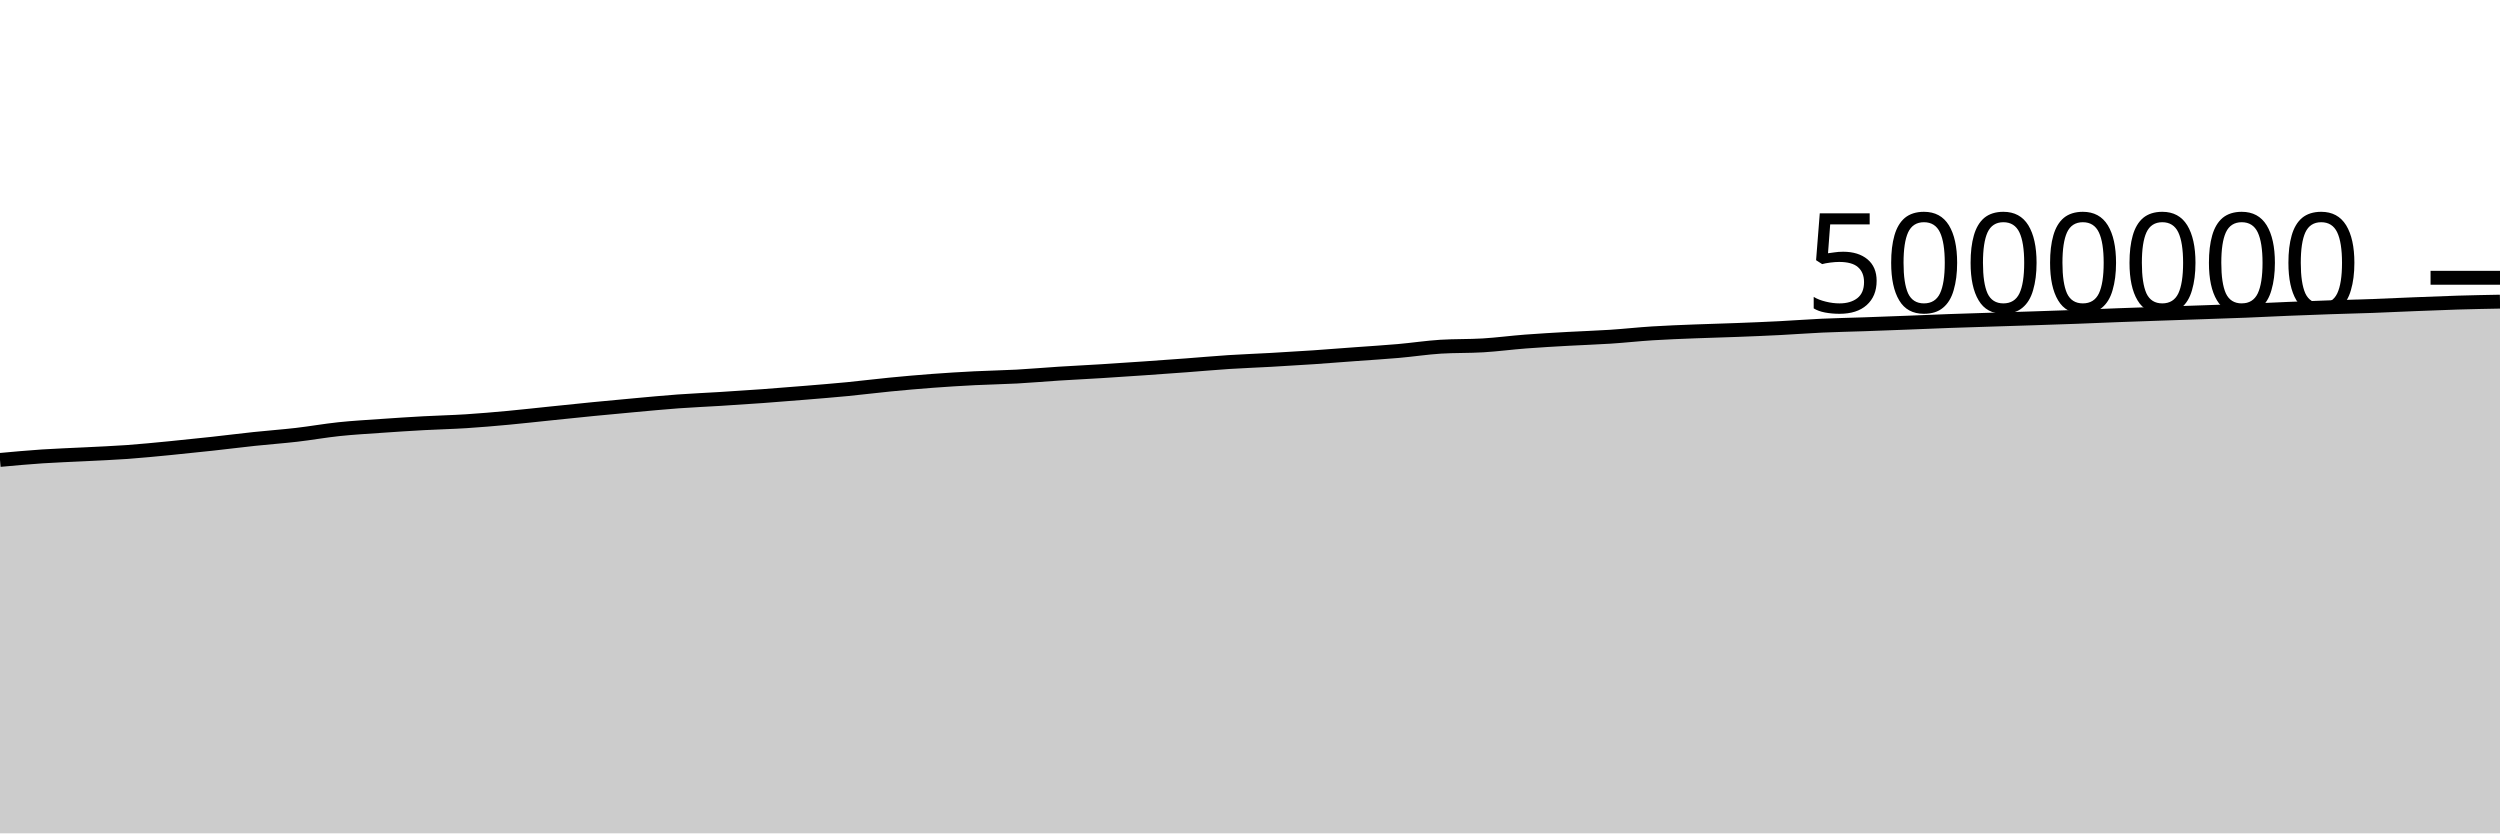
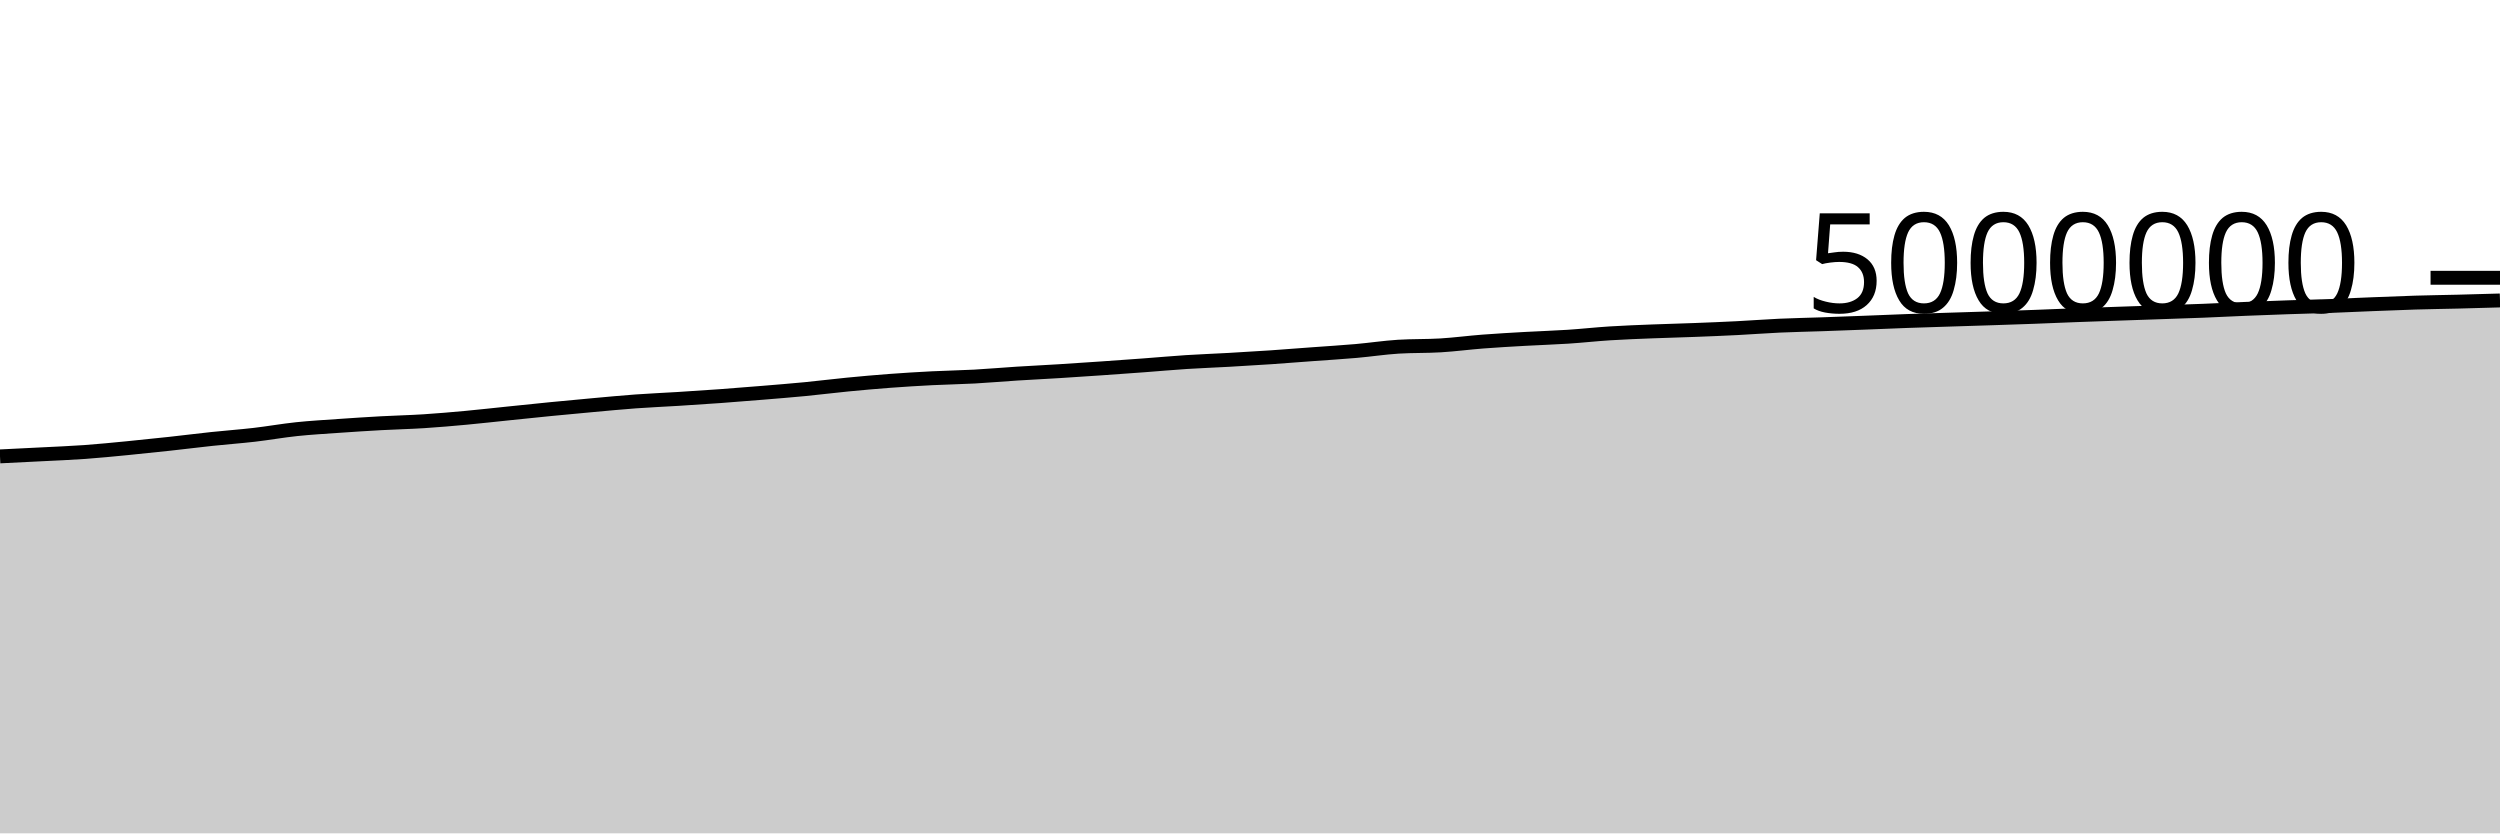
<svg xmlns="http://www.w3.org/2000/svg" viewBox="0 0 180 60">
  <g transform="translate(0,20)">
-     <path class="area" fill="rgba(0, 0, 0, 0.2)" d="M0,13.115C1.017,13.022,2.034,12.928,3.051,12.86C4.068,12.792,5.085,12.761,6.102,12.708C7.119,12.655,8.136,12.617,9.153,12.544C10.169,12.471,11.186,12.368,12.203,12.27C13.22,12.172,14.237,12.065,15.254,11.954C16.271,11.844,17.288,11.713,18.305,11.605C19.322,11.497,20.339,11.424,21.356,11.307C22.373,11.189,23.39,11.006,24.407,10.899C25.424,10.792,26.441,10.736,27.458,10.664C28.475,10.593,29.492,10.527,30.508,10.471C31.525,10.415,32.542,10.394,33.559,10.329C34.576,10.264,35.593,10.175,36.61,10.081C37.627,9.987,38.644,9.87,39.661,9.766C40.678,9.661,41.695,9.554,42.712,9.454C43.729,9.354,44.746,9.259,45.763,9.167C46.78,9.075,47.797,8.977,48.814,8.902C49.831,8.828,50.847,8.786,51.864,8.723C52.881,8.659,53.898,8.594,54.915,8.52C55.932,8.446,56.949,8.364,57.966,8.28C58.983,8.196,60,8.115,61.017,8.017C62.034,7.918,63.051,7.788,64.068,7.689C65.085,7.59,66.102,7.499,67.119,7.423C68.136,7.347,69.153,7.285,70.169,7.233C71.186,7.181,72.203,7.167,73.22,7.112C74.237,7.056,75.254,6.964,76.271,6.9C77.288,6.835,78.305,6.787,79.322,6.724C80.339,6.661,81.356,6.592,82.373,6.522C83.39,6.452,84.407,6.379,85.424,6.303C86.441,6.228,87.458,6.134,88.475,6.068C89.492,6.002,90.508,5.968,91.525,5.91C92.542,5.853,93.559,5.792,94.576,5.723C95.593,5.654,96.61,5.572,97.627,5.497C98.644,5.422,99.661,5.361,100.678,5.272C101.695,5.183,102.712,5.026,103.729,4.962C104.746,4.899,105.763,4.929,106.78,4.867C107.797,4.805,108.814,4.669,109.831,4.591C110.847,4.513,111.864,4.457,112.881,4.399C113.898,4.341,114.915,4.312,115.932,4.245C116.949,4.179,117.966,4.065,118.983,4.001C120,3.937,121.017,3.9,122.034,3.86C123.051,3.819,124.068,3.796,125.085,3.757C126.102,3.718,127.119,3.677,128.136,3.625C129.153,3.574,130.169,3.493,131.186,3.447C132.203,3.401,133.22,3.382,134.237,3.347C135.254,3.311,136.271,3.273,137.288,3.234C138.305,3.195,139.322,3.149,140.339,3.113C141.356,3.076,142.373,3.047,143.39,3.014C144.407,2.982,145.424,2.951,146.441,2.918C147.458,2.885,148.475,2.852,149.492,2.814C150.508,2.776,151.525,2.73,152.542,2.692C153.559,2.654,154.576,2.62,155.593,2.585C156.61,2.55,157.627,2.516,158.644,2.481C159.661,2.446,160.678,2.415,161.695,2.374C162.712,2.334,163.729,2.28,164.746,2.238C165.763,2.196,166.78,2.158,167.797,2.123C168.814,2.088,169.831,2.066,170.847,2.029C171.864,1.992,172.881,1.942,173.898,1.901C174.915,1.861,175.932,1.818,176.949,1.787C177.966,1.756,178.983,1.737,180,1.718L180,40C178.983,40,177.966,40,176.949,40C175.932,40,174.915,40,173.898,40C172.881,40,171.864,40,170.847,40C169.831,40,168.814,40,167.797,40C166.78,40,165.763,40,164.746,40C163.729,40,162.712,40,161.695,40C160.678,40,159.661,40,158.644,40C157.627,40,156.61,40,155.593,40C154.576,40,153.559,40,152.542,40C151.525,40,150.508,40,149.492,40C148.475,40,147.458,40,146.441,40C145.424,40,144.407,40,143.39,40C142.373,40,141.356,40,140.339,40C139.322,40,138.305,40,137.288,40C136.271,40,135.254,40,134.237,40C133.22,40,132.203,40,131.186,40C130.169,40,129.153,40,128.136,40C127.119,40,126.102,40,125.085,40C124.068,40,123.051,40,122.034,40C121.017,40,120,40,118.983,40C117.966,40,116.949,40,115.932,40C114.915,40,113.898,40,112.881,40C111.864,40,110.847,40,109.831,40C108.814,40,107.797,40,106.78,40C105.763,40,104.746,40,103.729,40C102.712,40,101.695,40,100.678,40C99.661,40,98.644,40,97.627,40C96.61,40,95.593,40,94.576,40C93.559,40,92.542,40,91.525,40C90.508,40,89.492,40,88.475,40C87.458,40,86.441,40,85.424,40C84.407,40,83.39,40,82.373,40C81.356,40,80.339,40,79.322,40C78.305,40,77.288,40,76.271,40C75.254,40,74.237,40,73.22,40C72.203,40,71.186,40,70.169,40C69.153,40,68.136,40,67.119,40C66.102,40,65.085,40,64.068,40C63.051,40,62.034,40,61.017,40C60,40,58.983,40,57.966,40C56.949,40,55.932,40,54.915,40C53.898,40,52.881,40,51.864,40C50.847,40,49.831,40,48.814,40C47.797,40,46.78,40,45.763,40C44.746,40,43.729,40,42.712,40C41.695,40,40.678,40,39.661,40C38.644,40,37.627,40,36.61,40C35.593,40,34.576,40,33.559,40C32.542,40,31.525,40,30.508,40C29.492,40,28.475,40,27.458,40C26.441,40,25.424,40,24.407,40C23.39,40,22.373,40,21.356,40C20.339,40,19.322,40,18.305,40C17.288,40,16.271,40,15.254,40C14.237,40,13.22,40,12.203,40C11.186,40,10.169,40,9.153,40C8.136,40,7.119,40,6.102,40C5.085,40,4.068,40,3.051,40C2.034,40,1.017,40,0,40Z" />
-     <path class="line" stroke="black" fill="none" d="M0,13.115C1.017,13.022,2.034,12.928,3.051,12.86C4.068,12.792,5.085,12.761,6.102,12.708C7.119,12.655,8.136,12.617,9.153,12.544C10.169,12.471,11.186,12.368,12.203,12.27C13.22,12.172,14.237,12.065,15.254,11.954C16.271,11.844,17.288,11.713,18.305,11.605C19.322,11.497,20.339,11.424,21.356,11.307C22.373,11.189,23.39,11.006,24.407,10.899C25.424,10.792,26.441,10.736,27.458,10.664C28.475,10.593,29.492,10.527,30.508,10.471C31.525,10.415,32.542,10.394,33.559,10.329C34.576,10.264,35.593,10.175,36.61,10.081C37.627,9.987,38.644,9.87,39.661,9.766C40.678,9.661,41.695,9.554,42.712,9.454C43.729,9.354,44.746,9.259,45.763,9.167C46.78,9.075,47.797,8.977,48.814,8.902C49.831,8.828,50.847,8.786,51.864,8.723C52.881,8.659,53.898,8.594,54.915,8.52C55.932,8.446,56.949,8.364,57.966,8.28C58.983,8.196,60,8.115,61.017,8.017C62.034,7.918,63.051,7.788,64.068,7.689C65.085,7.59,66.102,7.499,67.119,7.423C68.136,7.347,69.153,7.285,70.169,7.233C71.186,7.181,72.203,7.167,73.22,7.112C74.237,7.056,75.254,6.964,76.271,6.9C77.288,6.835,78.305,6.787,79.322,6.724C80.339,6.661,81.356,6.592,82.373,6.522C83.39,6.452,84.407,6.379,85.424,6.303C86.441,6.228,87.458,6.134,88.475,6.068C89.492,6.002,90.508,5.968,91.525,5.91C92.542,5.853,93.559,5.792,94.576,5.723C95.593,5.654,96.61,5.572,97.627,5.497C98.644,5.422,99.661,5.361,100.678,5.272C101.695,5.183,102.712,5.026,103.729,4.962C104.746,4.899,105.763,4.929,106.78,4.867C107.797,4.805,108.814,4.669,109.831,4.591C110.847,4.513,111.864,4.457,112.881,4.399C113.898,4.341,114.915,4.312,115.932,4.245C116.949,4.179,117.966,4.065,118.983,4.001C120,3.937,121.017,3.9,122.034,3.86C123.051,3.819,124.068,3.796,125.085,3.757C126.102,3.718,127.119,3.677,128.136,3.625C129.153,3.574,130.169,3.493,131.186,3.447C132.203,3.401,133.22,3.382,134.237,3.347C135.254,3.311,136.271,3.273,137.288,3.234C138.305,3.195,139.322,3.149,140.339,3.113C141.356,3.076,142.373,3.047,143.39,3.014C144.407,2.982,145.424,2.951,146.441,2.918C147.458,2.885,148.475,2.852,149.492,2.814C150.508,2.776,151.525,2.73,152.542,2.692C153.559,2.654,154.576,2.62,155.593,2.585C156.61,2.55,157.627,2.516,158.644,2.481C159.661,2.446,160.678,2.415,161.695,2.374C162.712,2.334,163.729,2.28,164.746,2.238C165.763,2.196,166.78,2.158,167.797,2.123C168.814,2.088,169.831,2.066,170.847,2.029C171.864,1.992,172.881,1.942,173.898,1.901C174.915,1.861,175.932,1.818,176.949,1.787C177.966,1.756,178.983,1.737,180,1.718" />
+     <path class="area" fill="rgba(0, 0, 0, 0.2)" d="M0,12.86C1.017,12.81,2.034,12.761,3.051,12.708C4.068,12.655,5.085,12.617,6.102,12.544C7.119,12.471,8.136,12.368,9.153,12.27C10.169,12.172,11.186,12.065,12.203,11.954C13.22,11.844,14.237,11.713,15.254,11.605C16.271,11.497,17.288,11.424,18.305,11.307C19.322,11.189,20.339,11.006,21.356,10.899C22.373,10.792,23.39,10.736,24.407,10.664C25.424,10.593,26.441,10.527,27.458,10.471C28.475,10.415,29.492,10.394,30.508,10.329C31.525,10.264,32.542,10.175,33.559,10.081C34.576,9.987,35.593,9.87,36.61,9.766C37.627,9.661,38.644,9.554,39.661,9.454C40.678,9.354,41.695,9.259,42.712,9.167C43.729,9.075,44.746,8.977,45.763,8.902C46.78,8.828,47.797,8.786,48.814,8.723C49.831,8.659,50.847,8.594,51.864,8.52C52.881,8.446,53.898,8.364,54.915,8.28C55.932,8.196,56.949,8.115,57.966,8.017C58.983,7.918,60,7.788,61.017,7.689C62.034,7.59,63.051,7.499,64.068,7.423C65.085,7.347,66.102,7.285,67.119,7.233C68.136,7.181,69.153,7.167,70.169,7.112C71.186,7.056,72.203,6.964,73.22,6.9C74.237,6.835,75.254,6.787,76.271,6.724C77.288,6.661,78.305,6.592,79.322,6.522C80.339,6.452,81.356,6.379,82.373,6.303C83.39,6.228,84.407,6.134,85.424,6.068C86.441,6.002,87.458,5.968,88.475,5.91C89.492,5.853,90.508,5.792,91.525,5.723C92.542,5.654,93.559,5.572,94.576,5.497C95.593,5.422,96.61,5.361,97.627,5.272C98.644,5.183,99.661,5.026,100.678,4.962C101.695,4.899,102.712,4.929,103.729,4.867C104.746,4.805,105.763,4.669,106.78,4.591C107.797,4.513,108.814,4.457,109.831,4.399C110.847,4.341,111.864,4.312,112.881,4.245C113.898,4.179,114.915,4.065,115.932,4.001C116.949,3.937,117.966,3.9,118.983,3.86C120,3.819,121.017,3.796,122.034,3.757C123.051,3.718,124.068,3.677,125.085,3.625C126.102,3.574,127.119,3.493,128.136,3.447C129.153,3.401,130.169,3.382,131.186,3.347C132.203,3.311,133.22,3.273,134.237,3.234C135.254,3.195,136.271,3.149,137.288,3.113C138.305,3.076,139.322,3.047,140.339,3.014C141.356,2.982,142.373,2.951,143.39,2.918C144.407,2.885,145.424,2.852,146.441,2.814C147.458,2.776,148.475,2.73,149.492,2.692C150.508,2.654,151.525,2.62,152.542,2.585C153.559,2.55,154.576,2.516,155.593,2.481C156.61,2.446,157.627,2.415,158.644,2.374C159.661,2.334,160.678,2.28,161.695,2.238C162.712,2.196,163.729,2.158,164.746,2.123C165.763,2.088,166.78,2.066,167.797,2.029C168.814,1.992,169.831,1.942,170.847,1.901C171.864,1.861,172.881,1.818,173.898,1.787C174.915,1.756,175.932,1.743,176.949,1.718C177.966,1.692,178.983,1.663,180,1.633L180,40C178.983,40,177.966,40,176.949,40C175.932,40,174.915,40,173.898,40C172.881,40,171.864,40,170.847,40C169.831,40,168.814,40,167.797,40C166.78,40,165.763,40,164.746,40C163.729,40,162.712,40,161.695,40C160.678,40,159.661,40,158.644,40C157.627,40,156.61,40,155.593,40C154.576,40,153.559,40,152.542,40C151.525,40,150.508,40,149.492,40C148.475,40,147.458,40,146.441,40C145.424,40,144.407,40,143.39,40C142.373,40,141.356,40,140.339,40C139.322,40,138.305,40,137.288,40C136.271,40,135.254,40,134.237,40C133.22,40,132.203,40,131.186,40C130.169,40,129.153,40,128.136,40C127.119,40,126.102,40,125.085,40C124.068,40,123.051,40,122.034,40C121.017,40,120,40,118.983,40C117.966,40,116.949,40,115.932,40C114.915,40,113.898,40,112.881,40C111.864,40,110.847,40,109.831,40C108.814,40,107.797,40,106.78,40C105.763,40,104.746,40,103.729,40C102.712,40,101.695,40,100.678,40C99.661,40,98.644,40,97.627,40C96.61,40,95.593,40,94.576,40C93.559,40,92.542,40,91.525,40C90.508,40,89.492,40,88.475,40C87.458,40,86.441,40,85.424,40C84.407,40,83.39,40,82.373,40C81.356,40,80.339,40,79.322,40C78.305,40,77.288,40,76.271,40C75.254,40,74.237,40,73.22,40C72.203,40,71.186,40,70.169,40C69.153,40,68.136,40,67.119,40C66.102,40,65.085,40,64.068,40C63.051,40,62.034,40,61.017,40C60,40,58.983,40,57.966,40C56.949,40,55.932,40,54.915,40C53.898,40,52.881,40,51.864,40C50.847,40,49.831,40,48.814,40C47.797,40,46.78,40,45.763,40C44.746,40,43.729,40,42.712,40C41.695,40,40.678,40,39.661,40C38.644,40,37.627,40,36.61,40C35.593,40,34.576,40,33.559,40C32.542,40,31.525,40,30.508,40C29.492,40,28.475,40,27.458,40C26.441,40,25.424,40,24.407,40C23.39,40,22.373,40,21.356,40C20.339,40,19.322,40,18.305,40C17.288,40,16.271,40,15.254,40C14.237,40,13.22,40,12.203,40C11.186,40,10.169,40,9.153,40C8.136,40,7.119,40,6.102,40C5.085,40,4.068,40,3.051,40C2.034,40,1.017,40,0,40Z" />
+     <path class="line" stroke="black" fill="none" d="M0,12.86C1.017,12.81,2.034,12.761,3.051,12.708C4.068,12.655,5.085,12.617,6.102,12.544C7.119,12.471,8.136,12.368,9.153,12.27C10.169,12.172,11.186,12.065,12.203,11.954C13.22,11.844,14.237,11.713,15.254,11.605C16.271,11.497,17.288,11.424,18.305,11.307C19.322,11.189,20.339,11.006,21.356,10.899C22.373,10.792,23.39,10.736,24.407,10.664C25.424,10.593,26.441,10.527,27.458,10.471C28.475,10.415,29.492,10.394,30.508,10.329C31.525,10.264,32.542,10.175,33.559,10.081C34.576,9.987,35.593,9.87,36.61,9.766C37.627,9.661,38.644,9.554,39.661,9.454C40.678,9.354,41.695,9.259,42.712,9.167C43.729,9.075,44.746,8.977,45.763,8.902C46.78,8.828,47.797,8.786,48.814,8.723C49.831,8.659,50.847,8.594,51.864,8.52C52.881,8.446,53.898,8.364,54.915,8.28C55.932,8.196,56.949,8.115,57.966,8.017C58.983,7.918,60,7.788,61.017,7.689C62.034,7.59,63.051,7.499,64.068,7.423C65.085,7.347,66.102,7.285,67.119,7.233C68.136,7.181,69.153,7.167,70.169,7.112C71.186,7.056,72.203,6.964,73.22,6.9C74.237,6.835,75.254,6.787,76.271,6.724C77.288,6.661,78.305,6.592,79.322,6.522C80.339,6.452,81.356,6.379,82.373,6.303C83.39,6.228,84.407,6.134,85.424,6.068C86.441,6.002,87.458,5.968,88.475,5.91C89.492,5.853,90.508,5.792,91.525,5.723C92.542,5.654,93.559,5.572,94.576,5.497C95.593,5.422,96.61,5.361,97.627,5.272C98.644,5.183,99.661,5.026,100.678,4.962C101.695,4.899,102.712,4.929,103.729,4.867C104.746,4.805,105.763,4.669,106.78,4.591C107.797,4.513,108.814,4.457,109.831,4.399C110.847,4.341,111.864,4.312,112.881,4.245C113.898,4.179,114.915,4.065,115.932,4.001C116.949,3.937,117.966,3.9,118.983,3.86C120,3.819,121.017,3.796,122.034,3.757C123.051,3.718,124.068,3.677,125.085,3.625C126.102,3.574,127.119,3.493,128.136,3.447C129.153,3.401,130.169,3.382,131.186,3.347C132.203,3.311,133.22,3.273,134.237,3.234C135.254,3.195,136.271,3.149,137.288,3.113C138.305,3.076,139.322,3.047,140.339,3.014C141.356,2.982,142.373,2.951,143.39,2.918C144.407,2.885,145.424,2.852,146.441,2.814C147.458,2.776,148.475,2.73,149.492,2.692C150.508,2.654,151.525,2.62,152.542,2.585C153.559,2.55,154.576,2.516,155.593,2.481C156.61,2.446,157.627,2.415,158.644,2.374C159.661,2.334,160.678,2.28,161.695,2.238C162.712,2.196,163.729,2.158,164.746,2.123C165.763,2.088,166.78,2.066,167.797,2.029C168.814,1.992,169.831,1.942,170.847,1.901C171.864,1.861,172.881,1.818,173.898,1.787C174.915,1.756,175.932,1.743,176.949,1.718C177.966,1.692,178.983,1.663,180,1.633" />
    <path class="axis-ceiling" stroke-width="1" stroke="black" fill="none" d="M175,0L180,0" />
    <text class="axis-ceiling-label" font-family="sans-serif" text-anchor="end" font-size="10px" x="170" y="2.5">5000000</text>
  </g>
</svg>
